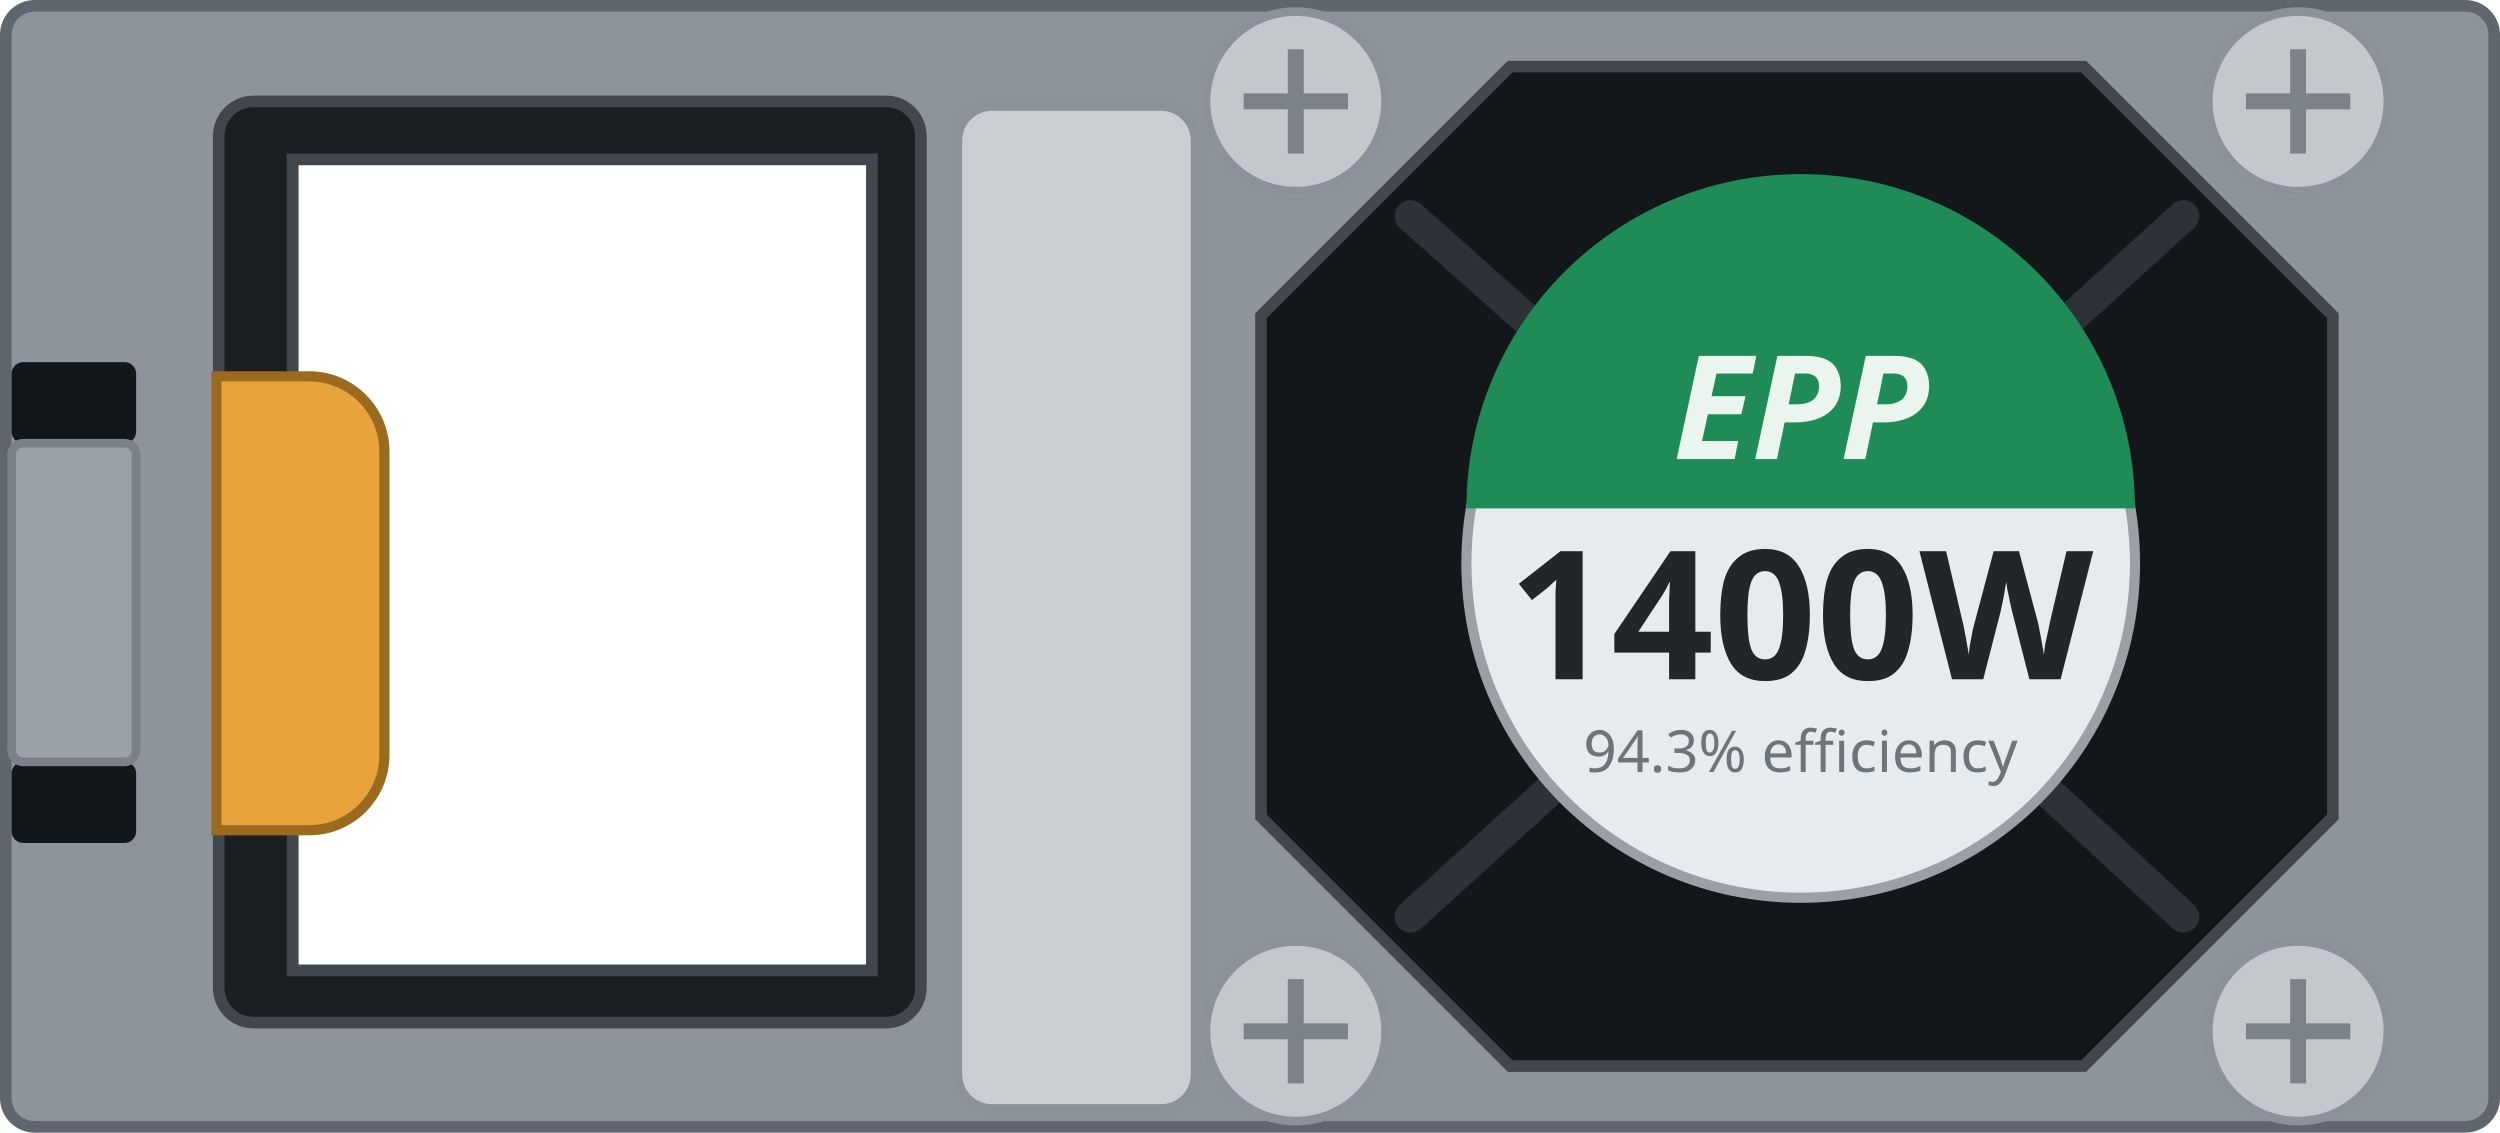
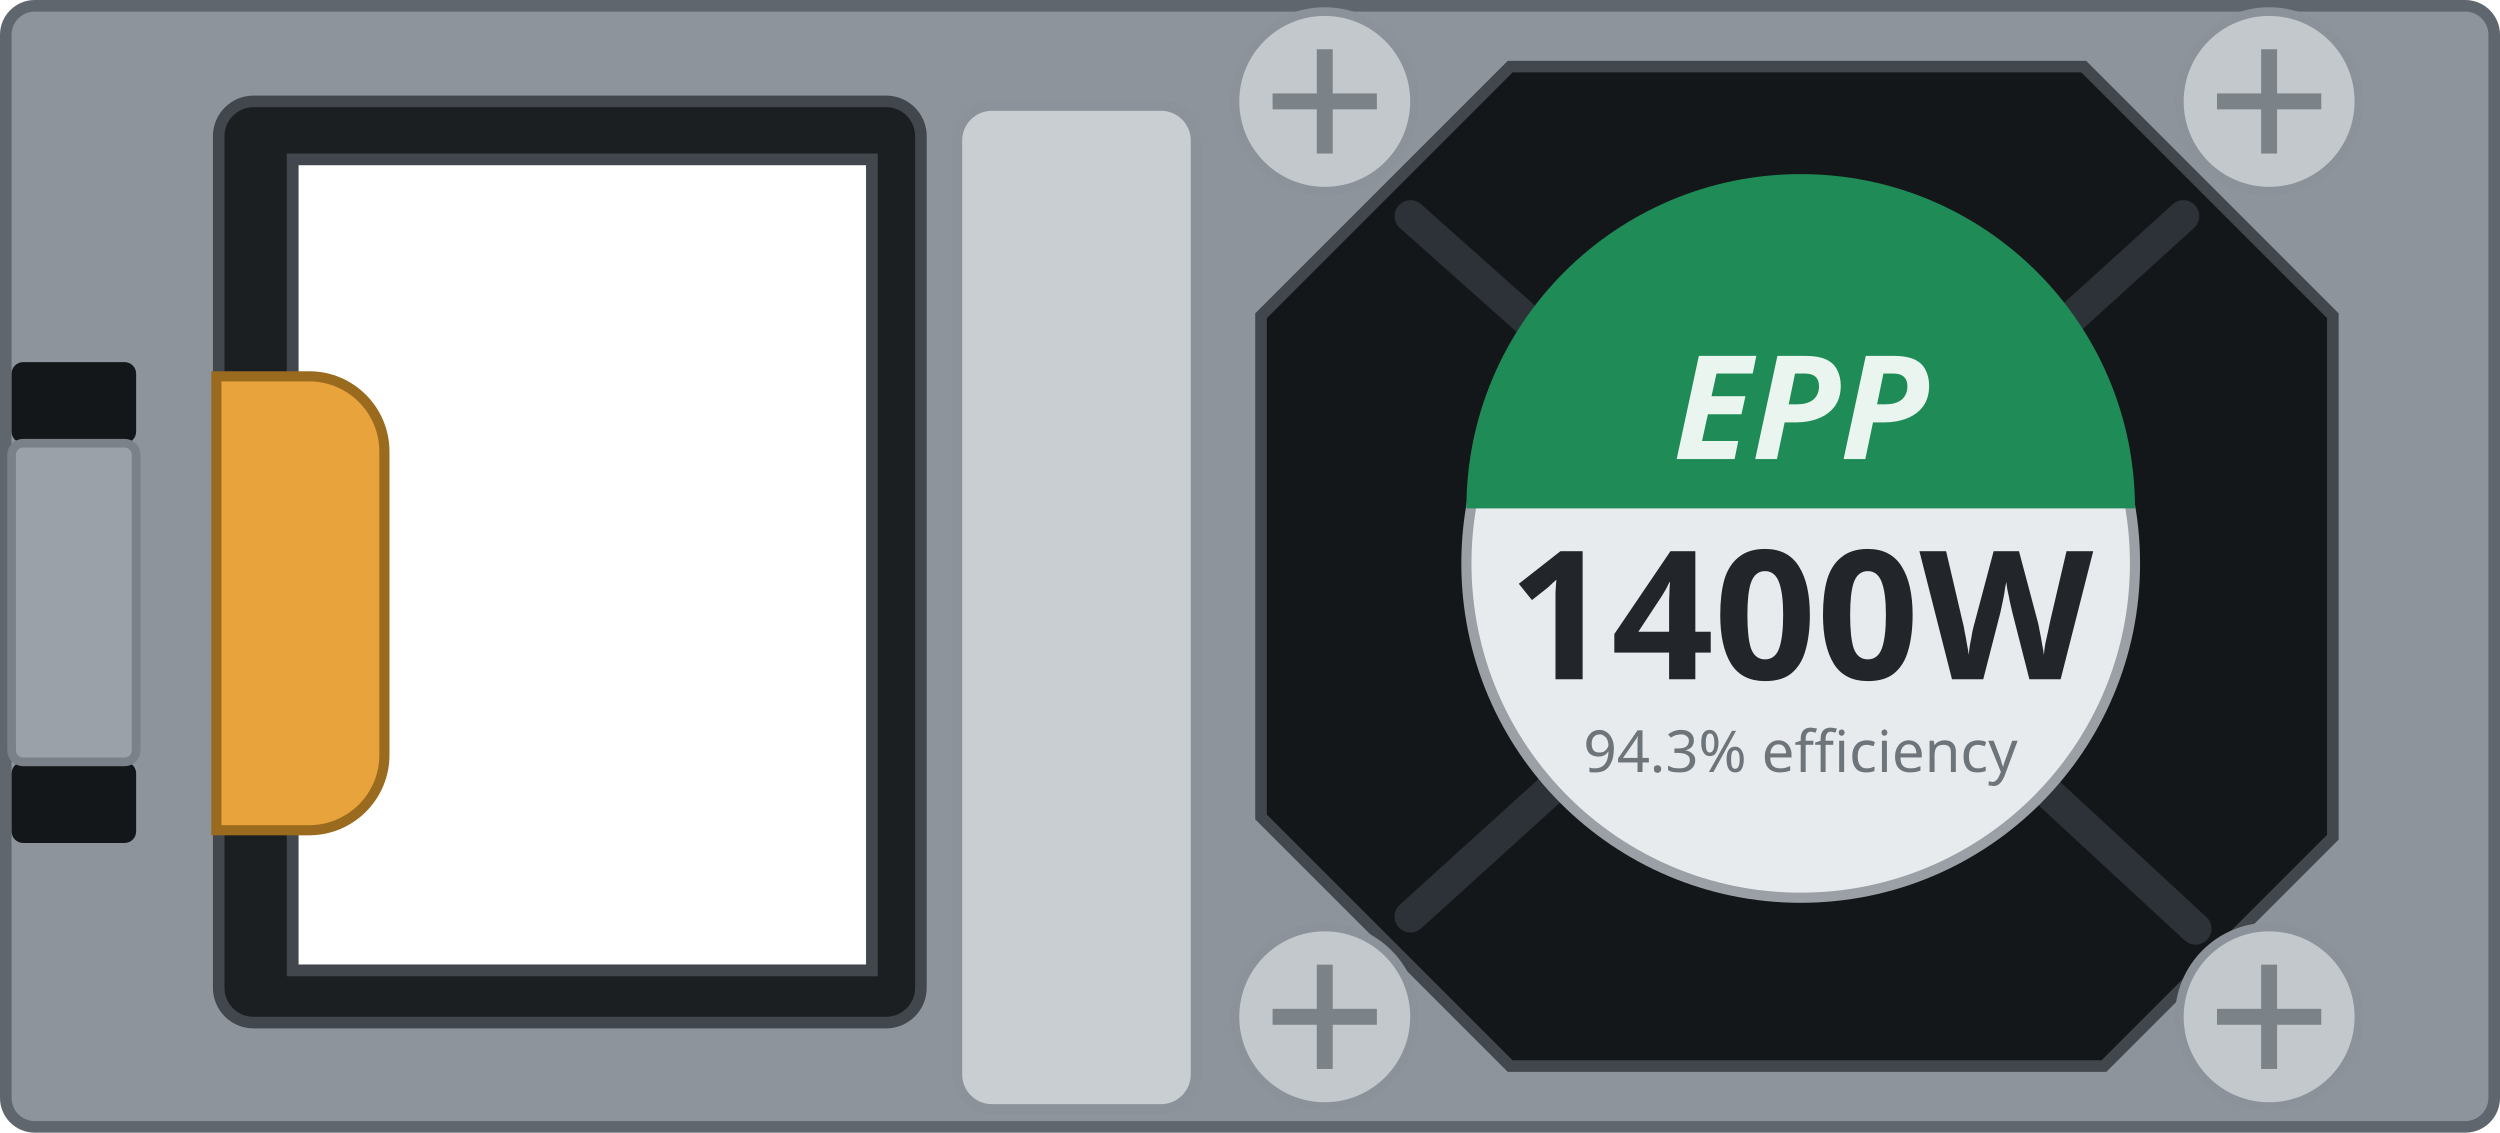
<svg xmlns="http://www.w3.org/2000/svg" width="86.3mm" height="39.1mm" viewBox="0 0 86.3 39.1">
  <path id="body" fill-rule="evenodd" d="M0.2 1.2 a1 1 0 0 1 1 -1 h83.90 a1 1 0 0 1 1 1 v36.70 a1 1 0 0 1 -1 1 h-83.90 a1 1 0 0 1 -1 -1 Z M10.10 5.50 h20.00 v28.00 h-20.00 Z" fill="#8d949c" stroke="#5f666d" stroke-width="0.4" />
  <path id="inlet-bezel" fill-rule="evenodd" d="M7.55 4.70 a1.2 1.2 0 0 1 1.2 -1.2 h21.84 a1.2 1.2 0 0 1 1.2 1.2 v29.40 a1.2 1.2 0 0 1 -1.2 1.2 h-21.84 a1.2 1.2 0 0 1 -1.2 -1.2 Z M10.10 5.50 h20.00 v28.00 h-20.00 Z" fill="#1b1f22" stroke="#41474d" stroke-width="0.4" />
  <path id="handle" d="M7.47 12.99 h3.20 a2.6 2.6 0 0 1 2.6 2.6 v10.47 a2.6 2.6 0 0 1 -2.6 2.6 h-3.20 Z" fill="var(--led-color, #e8a33d)" stroke="#9a6a1e" stroke-width="0.35" />
  <rect id="latch-slot-top" x="0.4" y="12.5" width="4.3" height="2.8" rx="0.4" fill="#141719" />
  <rect id="latch-slot-bottom" x="0.4" y="26.3" width="4.3" height="2.8" rx="0.4" fill="#141719" />
  <rect id="latch-leg" x="0.4" y="15.30" width="4.3" height="11.00" rx="0.4" fill="#9aa1a8" stroke="#7a8189" stroke-width="0.3" />
  <rect id="grip" x="33.04" y="3.65" width="8.24" height="34.64" rx="1.2" fill="#c9ced3" stroke="#8b9299" stroke-width="0.35" />
-   <path id="fan" d="M52.13 2.30 H71.93 L80.53 10.90 V28.20 L71.93 36.80 H52.13 L43.53 28.20 V10.90 Z" fill="#141719" stroke="#41474d" stroke-width="0.4" />
+   <path id="fan" d="M52.13 2.30 H71.93 L80.53 10.90 V28.90 L72.63 36.80 H52.13 L43.53 28.20 V10.90 Z" fill="#141719" stroke="#41474d" stroke-width="0.4" />
  <g stroke="#2c3237" stroke-width="1.1" fill="none" stroke-linecap="round">
-     <path d="M48.69 7.46 L53.54 11.78 M75.37 7.46 L70.71 11.69 M75.37 31.64 L70.64 27.28 M48.69 31.64 L53.60 27.19" />
+     <path d="M48.69 7.46 L53.54 11.78 M75.37 7.46 L70.71 11.69 M75.79 32.06 L70.63 27.29 M48.69 31.64 L53.60 27.19" />
  </g>
  <g>
-     <circle id="screw-1" cx="44.73" cy="3.50" r="3.1" fill="#c3c8cd" stroke="#8b9299" stroke-width="0.3" />
-     <path d="M42.93 3.50 h3.6 M44.73 1.70 v3.6" stroke="#7b8288" stroke-width="0.55" />
+     <circle id="screw-1" cx="45.73" cy="3.50" r="3.1" fill="#c3c8cd" stroke="#8b9299" stroke-width="0.3" />
+     <path d="M43.93 3.50 h3.6 M45.73 1.70 v3.6" stroke="#7b8288" stroke-width="0.55" />
  </g>
  <g>
-     <circle id="screw-2" cx="79.33" cy="3.50" r="3.1" fill="#c3c8cd" stroke="#8b9299" stroke-width="0.3" />
-     <path d="M77.53 3.50 h3.6 M79.33 1.70 v3.6" stroke="#7b8288" stroke-width="0.55" />
+     <circle id="screw-2" cx="78.33" cy="3.50" r="3.1" fill="#c3c8cd" stroke="#8b9299" stroke-width="0.3" />
+     <path d="M76.53 3.50 h3.6 M78.33 1.70 v3.6" stroke="#7b8288" stroke-width="0.55" />
  </g>
  <g>
-     <circle id="screw-3" cx="79.33" cy="35.60" r="3.1" fill="#c3c8cd" stroke="#8b9299" stroke-width="0.3" />
-     <path d="M77.53 35.60 h3.6 M79.33 33.80 v3.6" stroke="#7b8288" stroke-width="0.55" />
+     <circle id="screw-3" cx="78.33" cy="35.10" r="3.1" fill="#c3c8cd" stroke="#8b9299" stroke-width="0.3" />
+     <path d="M76.53 35.10 h3.6 M78.33 33.30 v3.6" stroke="#7b8288" stroke-width="0.55" />
  </g>
  <g>
-     <circle id="screw-4" cx="44.73" cy="35.60" r="3.1" fill="#c3c8cd" stroke="#8b9299" stroke-width="0.3" />
-     <path d="M42.93 35.60 h3.6 M44.73 33.80 v3.6" stroke="#7b8288" stroke-width="0.55" />
+     <circle id="screw-4" cx="45.73" cy="35.10" r="3.1" fill="#c3c8cd" stroke="#8b9299" stroke-width="0.3" />
+     <path d="M43.93 35.10 h3.6 M45.73 33.30 v3.6" stroke="#7b8288" stroke-width="0.55" />
  </g>
  <circle cx="62.16" cy="19.45" r="11.54" fill="#e8ebee" stroke="#9aa0a6" stroke-width="0.35" />
  <path d="M50.62 17.55 A11.54 11.54 0 0 1 73.70 17.55 Z" fill="#1f8b57" />
  <g id="silkscreen">
    <text x="62.16" y="15.85" font-family="sans-serif" font-size="5.0" font-weight="bold" font-style="italic" fill="#eaf5ef" text-anchor="middle">EPP</text>
    <text id="watts" x="62.16" y="23.45" font-family="sans-serif" font-size="6.2" font-weight="bold" fill="#22262a" text-anchor="middle">1400W</text>
    <text x="62.16" y="26.65" font-family="sans-serif" font-size="2.0" fill="#6d747a" text-anchor="middle">94.3% efficiency</text>
  </g>
</svg>
